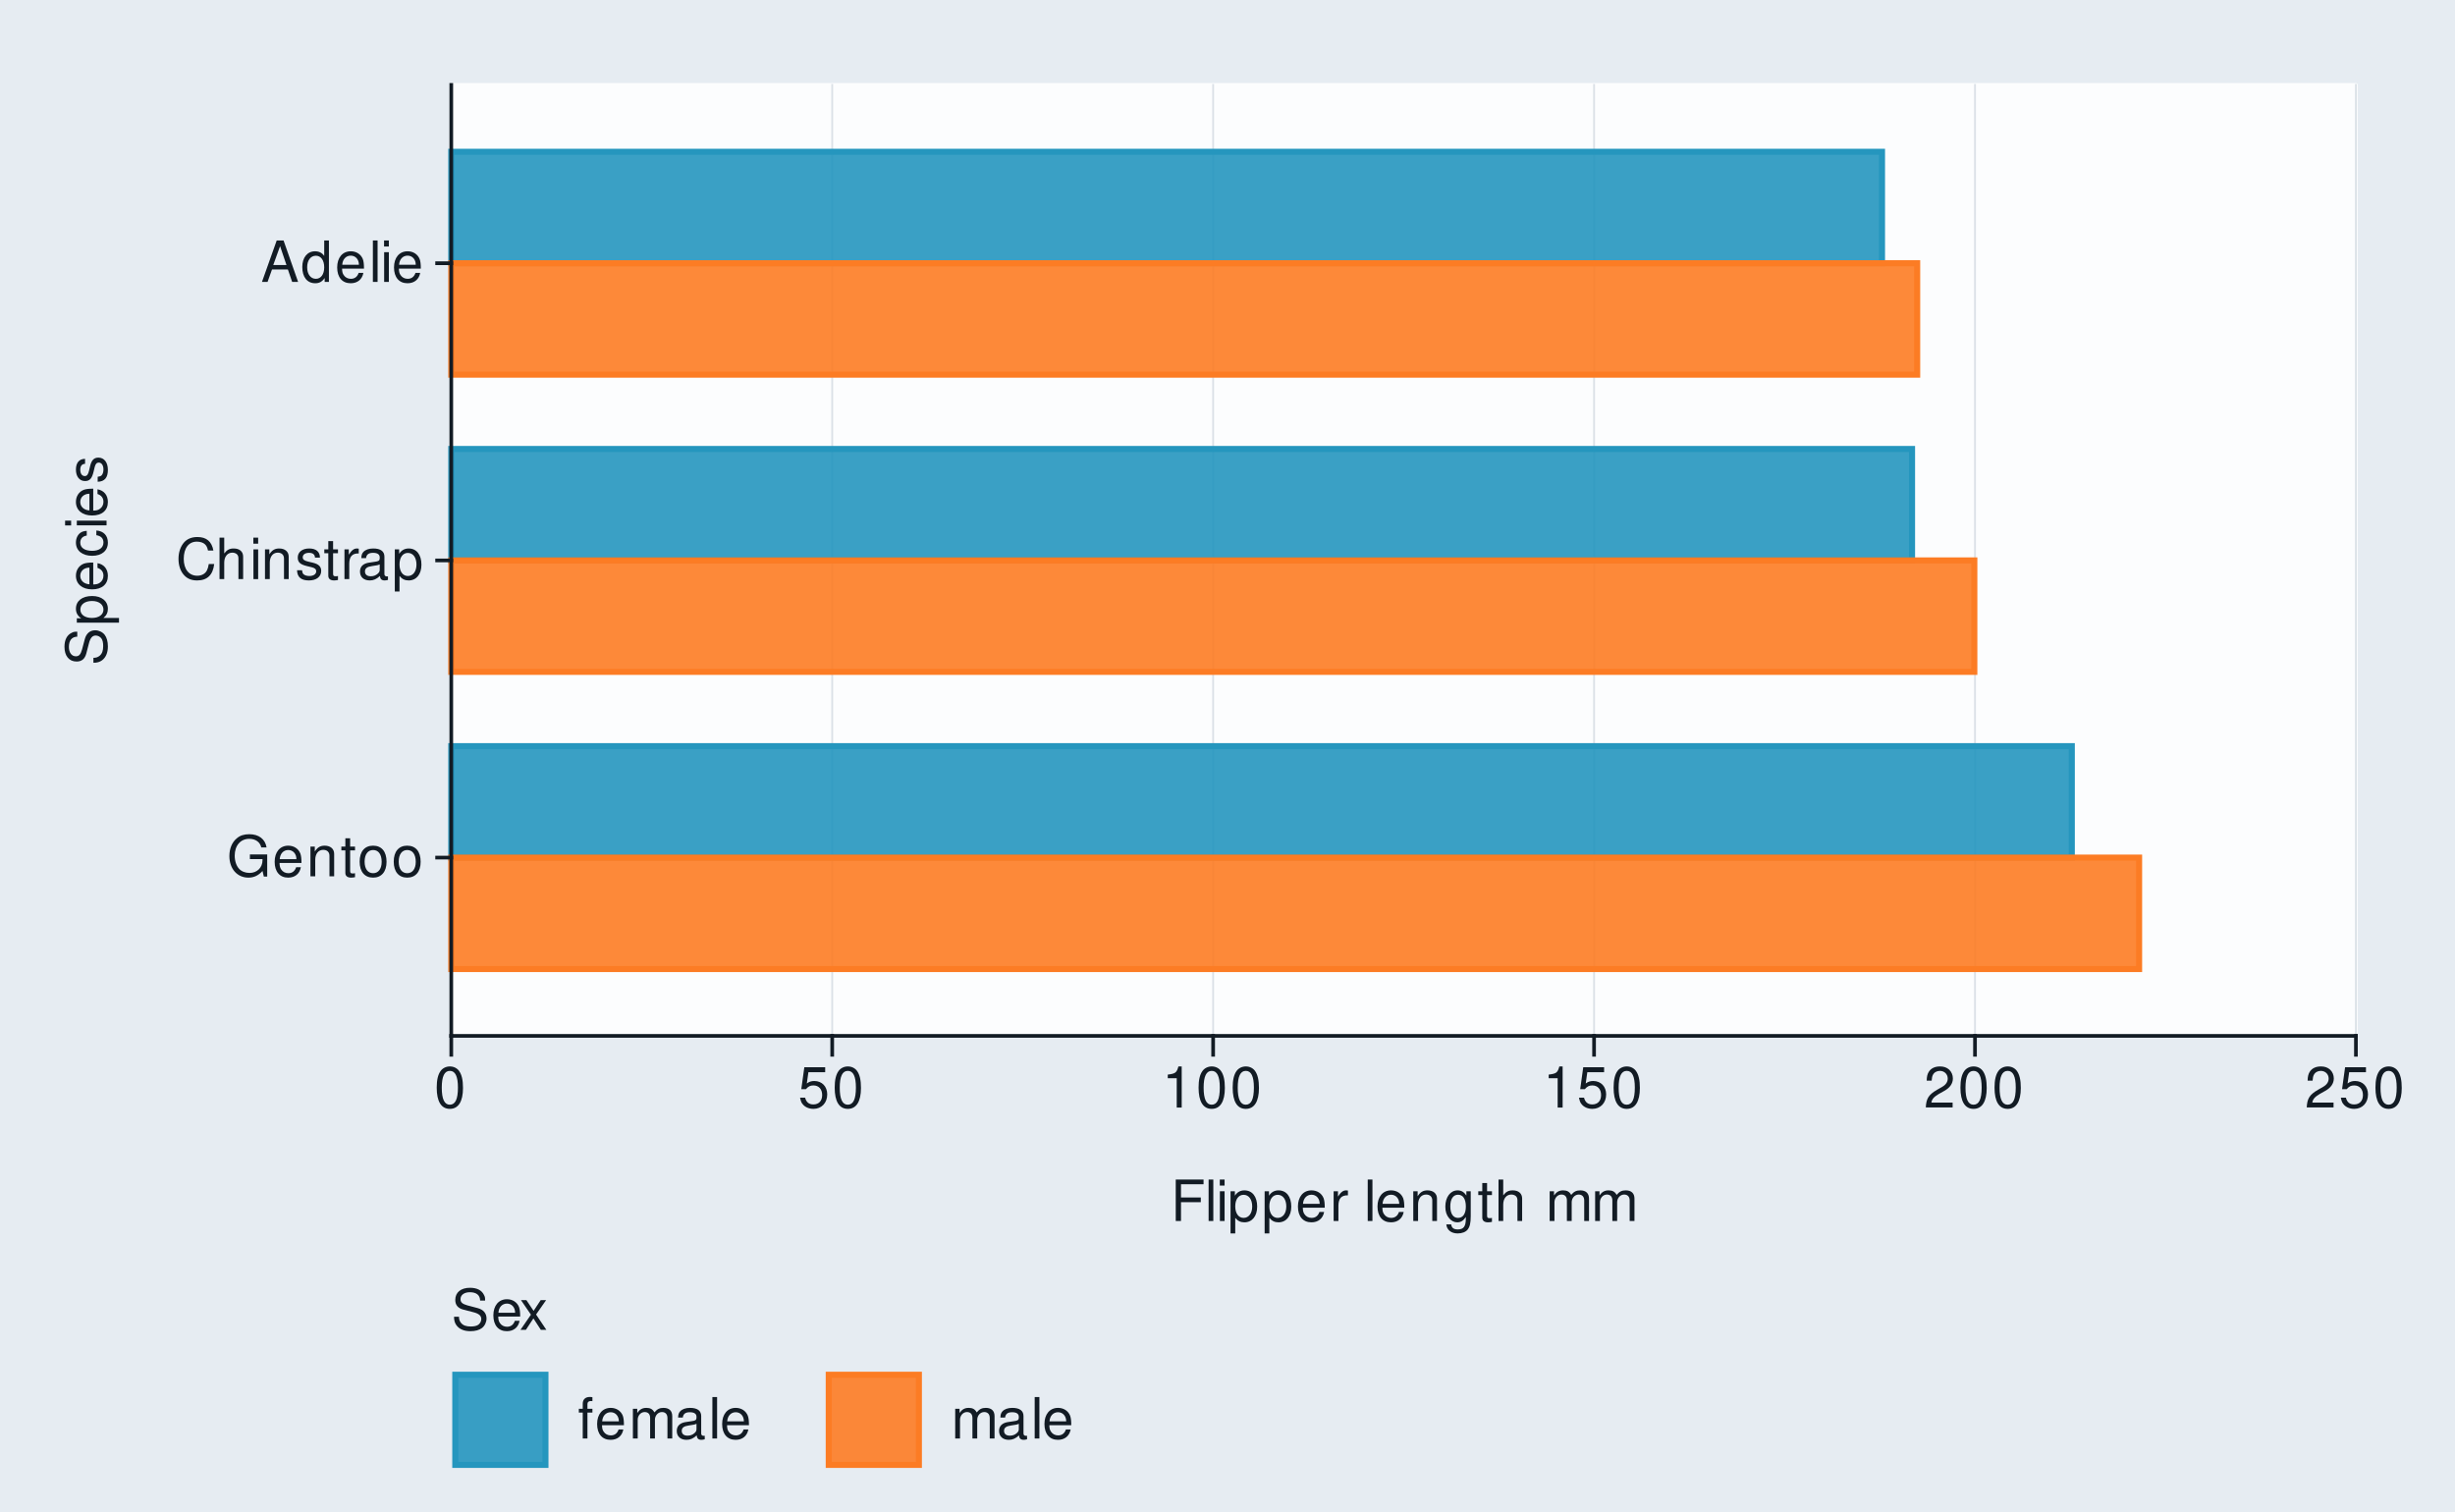
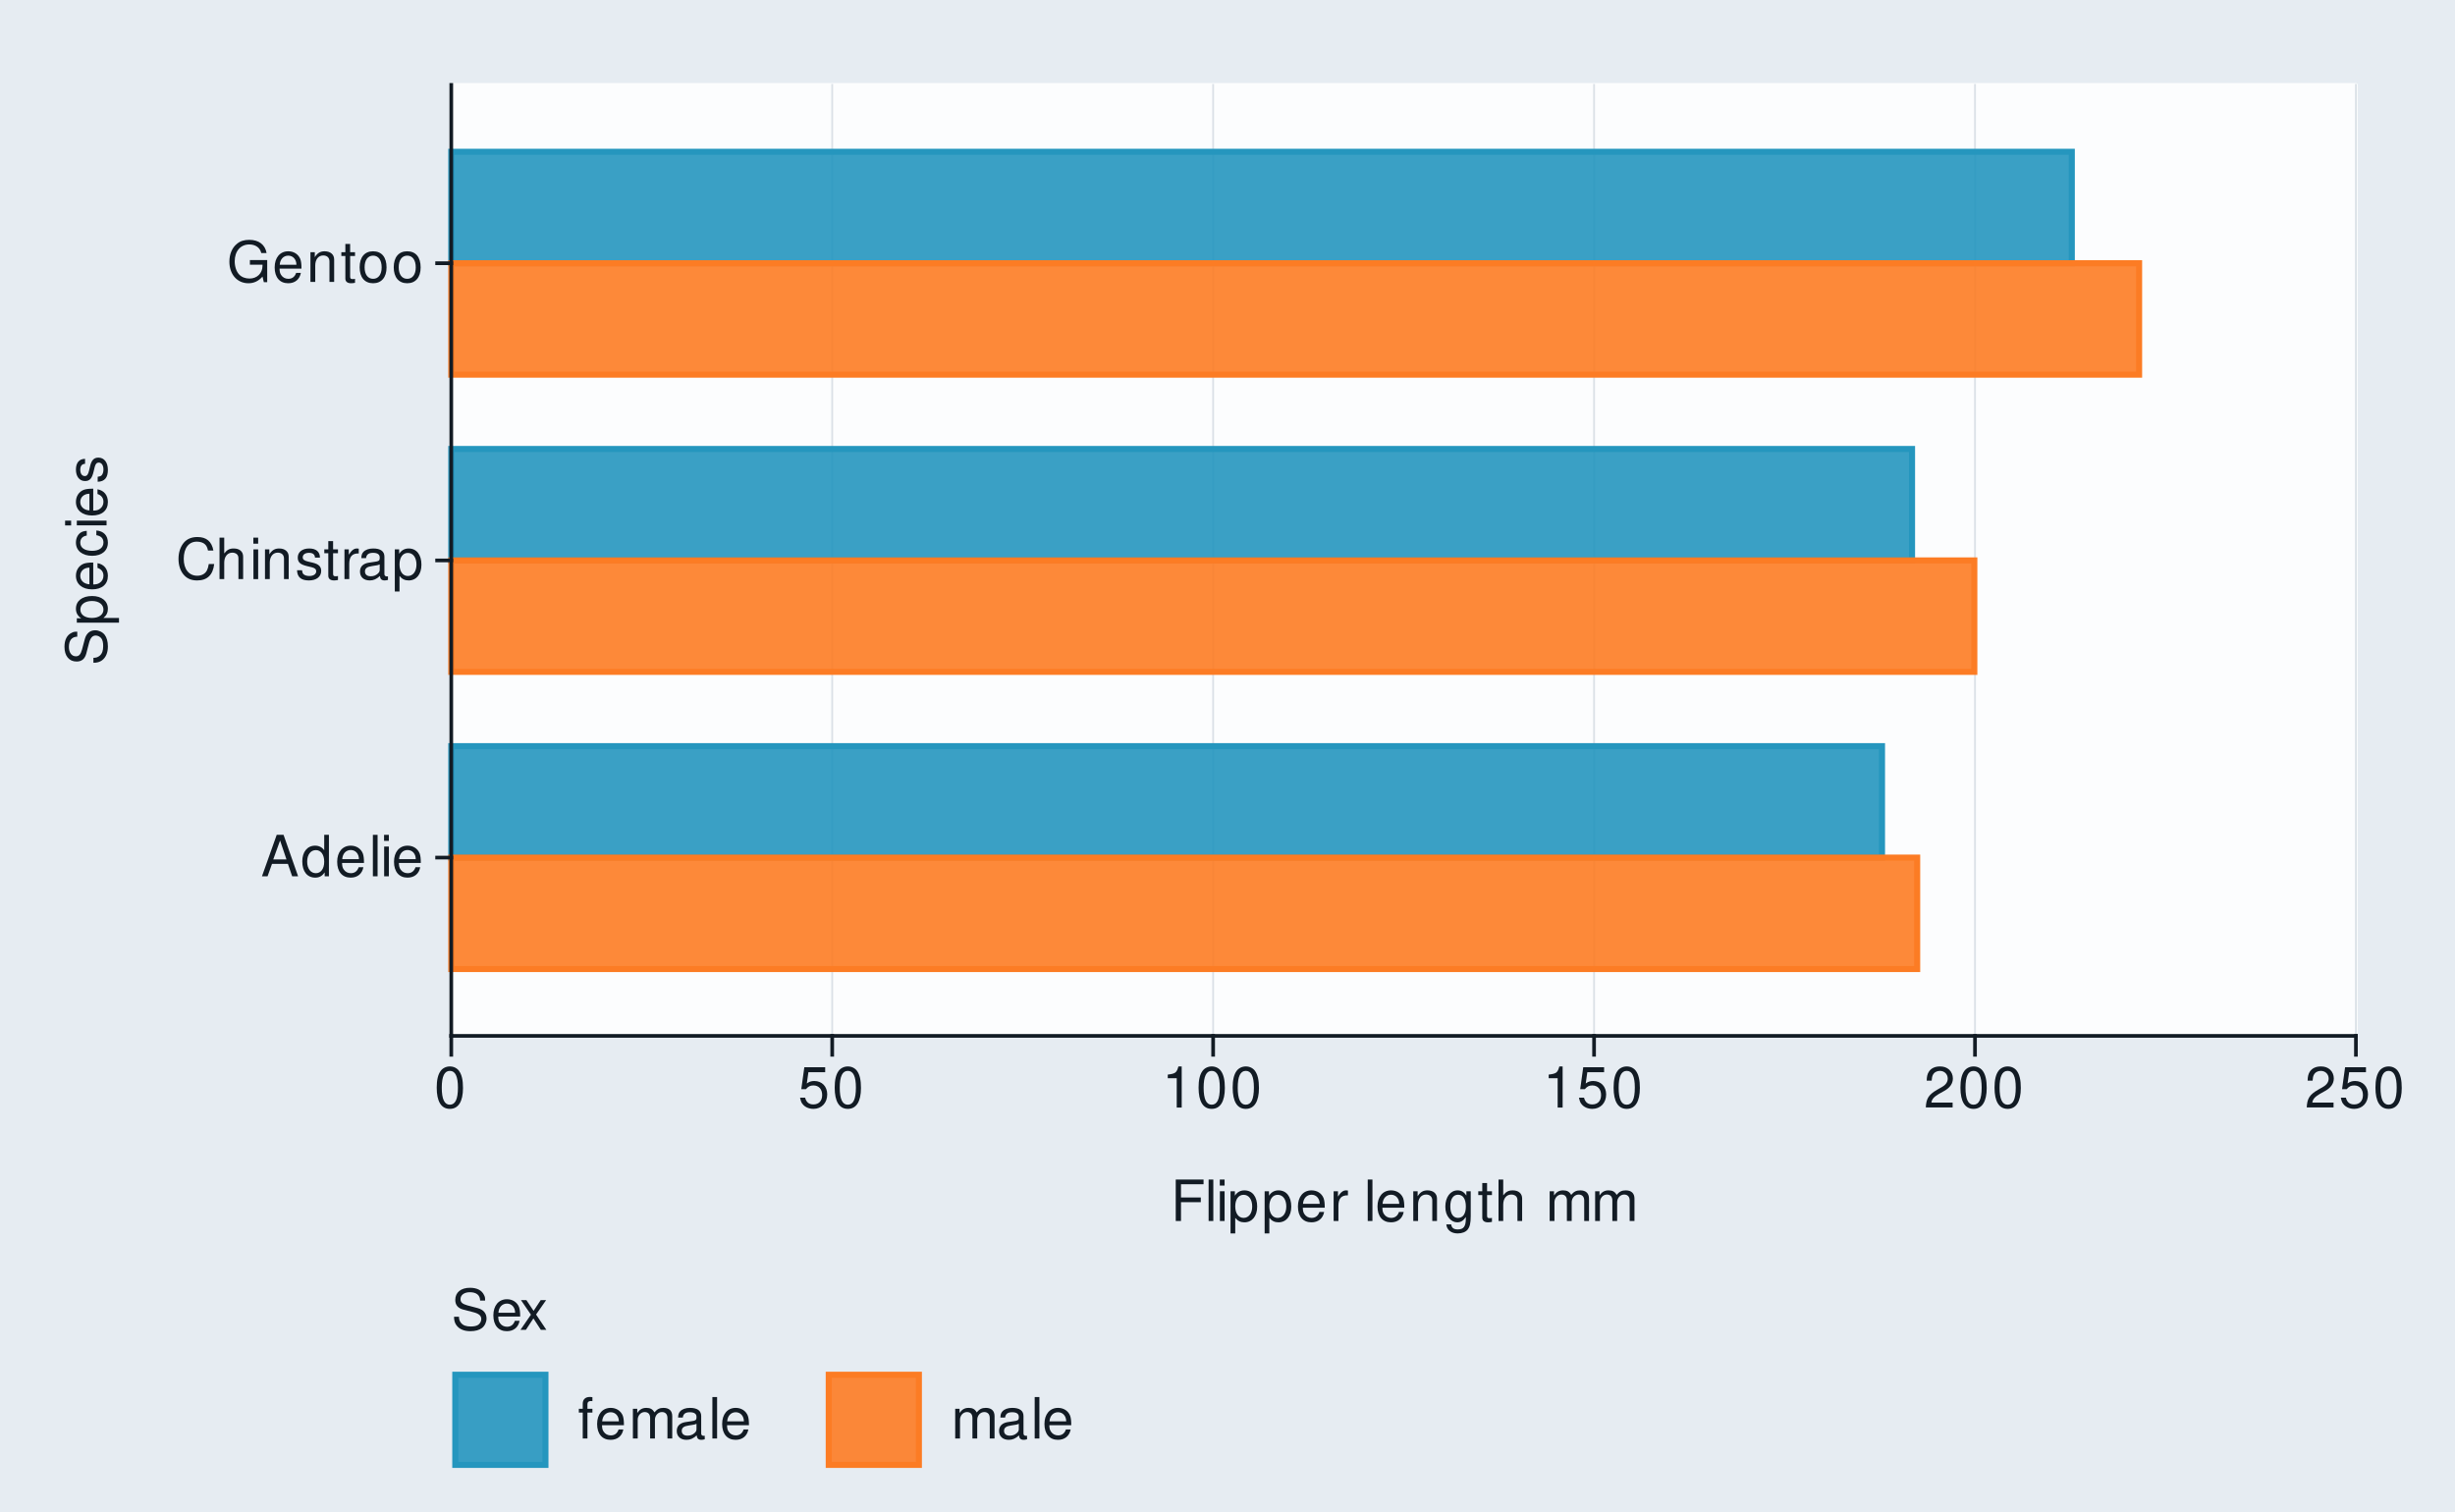
<svg xmlns="http://www.w3.org/2000/svg" xmlns:xlink="http://www.w3.org/1999/xlink" width="432pt" height="266pt" viewBox="0 0 432 266" version="1.1">
  <defs>
    <g>
      <symbol overflow="visible" id="glyph0-0">
        <path style="stroke:none;" d="" />
      </symbol>
      <symbol overflow="visible" id="glyph0-1">
-         <path style="stroke:none;" d="M 7.094 -3.844 L 4.047 -3.844 L 4.047 -3.031 L 6.266 -3.031 L 6.266 -2.828 C 6.266 -1.531 5.312 -0.594 3.984 -0.594 C 3.234 -0.594 2.562 -0.859 2.141 -1.328 C 1.656 -1.844 1.375 -2.719 1.375 -3.625 C 1.375 -5.406 2.391 -6.594 3.938 -6.594 C 5.047 -6.594 5.844 -6.016 6.047 -5.078 L 6.984 -5.078 C 6.734 -6.562 5.609 -7.406 3.938 -7.406 C 3.047 -7.406 2.328 -7.188 1.766 -6.703 C 0.906 -6.016 0.438 -4.875 0.438 -3.562 C 0.438 -1.328 1.812 0.234 3.781 0.234 C 4.766 0.234 5.547 -0.141 6.266 -0.938 L 6.5 0.047 L 7.094 0.047 Z M 7.094 -3.844 " />
+         <path style="stroke:none;" d="M 4.734 -2.188 L 5.484 0 L 6.531 0 L 3.969 -7.297 L 2.766 -7.297 L 0.172 0 L 1.156 0 L 1.938 -2.188 Z M 4.484 -2.969 L 2.156 -2.969 L 3.359 -6.297 Z M 4.484 -2.969 " />
      </symbol>
      <symbol overflow="visible" id="glyph0-2">
+         <path style="stroke:none;" d="M 4.953 -7.297 L 4.125 -7.297 L 4.125 -4.578 C 3.766 -5.109 3.203 -5.391 2.516 -5.391 C 1.156 -5.391 0.266 -4.297 0.266 -2.625 C 0.266 -0.859 1.125 0.234 2.547 0.234 C 3.266 0.234 3.766 -0.047 4.203 -0.688 L 4.203 0 L 4.953 0 Z M 2.656 -4.609 C 3.547 -4.609 4.125 -3.812 4.125 -2.562 C 4.125 -1.344 3.547 -0.547 2.656 -0.547 C 1.734 -0.547 1.125 -1.359 1.125 -2.578 C 1.125 -3.797 1.734 -4.609 2.656 -4.609 Z M 2.656 -4.609 " />
+       </symbol>
+       <symbol overflow="visible" id="glyph0-3">
        <path style="stroke:none;" d="M 5.125 -2.344 C 5.125 -3.141 5.062 -3.625 4.922 -4.016 C 4.578 -4.875 3.781 -5.391 2.797 -5.391 C 1.344 -5.391 0.406 -4.281 0.406 -2.547 C 0.406 -0.812 1.297 0.234 2.781 0.234 C 3.984 0.234 4.812 -0.453 5.016 -1.594 L 4.188 -1.594 C 3.953 -0.906 3.484 -0.547 2.812 -0.547 C 2.281 -0.547 1.828 -0.781 1.547 -1.219 C 1.344 -1.516 1.281 -1.812 1.266 -2.344 Z M 1.297 -3.016 C 1.359 -3.984 1.953 -4.625 2.797 -4.625 C 3.641 -4.625 4.234 -3.953 4.234 -3.016 Z M 1.297 -3.016 " />
      </symbol>
-       <symbol overflow="visible" id="glyph0-3">
-         <path style="stroke:none;" d="M 0.703 -5.234 L 0.703 0 L 1.547 0 L 1.547 -2.891 C 1.547 -3.953 2.094 -4.656 2.953 -4.656 C 3.625 -4.656 4.047 -4.266 4.047 -3.625 L 4.047 0 L 4.875 0 L 4.875 -3.953 C 4.875 -4.828 4.219 -5.391 3.203 -5.391 C 2.438 -5.391 1.938 -5.094 1.469 -4.359 L 1.469 -5.234 Z M 0.703 -5.234 " />
-       </symbol>
      <symbol overflow="visible" id="glyph0-4">
-         <path style="stroke:none;" d="M 2.547 -5.234 L 1.688 -5.234 L 1.688 -6.688 L 0.844 -6.688 L 0.844 -5.234 L 0.141 -5.234 L 0.141 -4.562 L 0.844 -4.562 L 0.844 -0.594 C 0.844 -0.062 1.203 0.234 1.859 0.234 C 2.078 0.234 2.266 0.203 2.547 0.156 L 2.547 -0.547 C 2.422 -0.516 2.312 -0.5 2.141 -0.5 C 1.781 -0.5 1.688 -0.594 1.688 -0.969 L 1.688 -4.562 L 2.547 -4.562 Z M 2.547 -5.234 " />
+         <path style="stroke:none;" d="M 1.516 -7.297 L 0.688 -7.297 L 0.688 0 L 1.516 0 Z M 1.516 -7.297 " />
      </symbol>
      <symbol overflow="visible" id="glyph0-5">
-         <path style="stroke:none;" d="M 2.719 -5.391 C 1.234 -5.391 0.359 -4.344 0.359 -2.578 C 0.359 -0.812 1.234 0.234 2.734 0.234 C 4.203 0.234 5.094 -0.812 5.094 -2.547 C 5.094 -4.359 4.234 -5.391 2.719 -5.391 Z M 2.734 -4.625 C 3.672 -4.625 4.234 -3.844 4.234 -2.547 C 4.234 -1.312 3.656 -0.547 2.734 -0.547 C 1.797 -0.547 1.234 -1.312 1.234 -2.578 C 1.234 -3.844 1.797 -4.625 2.734 -4.625 Z M 2.734 -4.625 " />
+         <path style="stroke:none;" d="M 1.5 -5.234 L 0.672 -5.234 L 0.672 0 L 1.5 0 Z M 1.5 -7.297 L 0.656 -7.297 L 0.656 -6.234 L 1.5 -6.234 Z M 1.5 -7.297 " />
      </symbol>
      <symbol overflow="visible" id="glyph0-6">
        <path style="stroke:none;" d="M 6.625 -5.031 C 6.328 -6.625 5.406 -7.406 3.812 -7.406 C 2.828 -7.406 2.047 -7.094 1.5 -6.5 C 0.844 -5.781 0.484 -4.734 0.484 -3.562 C 0.484 -2.359 0.844 -1.328 1.531 -0.625 C 2.094 -0.047 2.812 0.234 3.766 0.234 C 5.547 0.234 6.547 -0.734 6.766 -2.656 L 5.812 -2.656 C 5.734 -2.156 5.625 -1.812 5.484 -1.531 C 5.188 -0.938 4.562 -0.594 3.781 -0.594 C 2.328 -0.594 1.406 -1.75 1.406 -3.562 C 1.406 -5.438 2.281 -6.594 3.703 -6.594 C 4.297 -6.594 4.844 -6.422 5.141 -6.125 C 5.406 -5.875 5.562 -5.578 5.672 -5.031 Z M 6.625 -5.031 " />
      </symbol>
      <symbol overflow="visible" id="glyph0-7">
        <path style="stroke:none;" d="M 0.703 -7.297 L 0.703 0 L 1.531 0 L 1.531 -2.891 C 1.531 -3.953 2.094 -4.656 2.953 -4.656 C 3.234 -4.656 3.484 -4.578 3.688 -4.438 C 3.938 -4.25 4.031 -4 4.031 -3.625 L 4.031 0 L 4.859 0 L 4.859 -3.953 C 4.859 -4.844 4.234 -5.391 3.203 -5.391 C 2.469 -5.391 2.016 -5.156 1.531 -4.516 L 1.531 -7.297 Z M 0.703 -7.297 " />
      </symbol>
      <symbol overflow="visible" id="glyph0-8">
-         <path style="stroke:none;" d="M 1.5 -5.234 L 0.672 -5.234 L 0.672 0 L 1.5 0 Z M 1.5 -7.297 L 0.656 -7.297 L 0.656 -6.234 L 1.5 -6.234 Z M 1.5 -7.297 " />
+         <path style="stroke:none;" d="M 0.703 -5.234 L 0.703 0 L 1.547 0 L 1.547 -2.891 C 1.547 -3.953 2.094 -4.656 2.953 -4.656 C 3.625 -4.656 4.047 -4.266 4.047 -3.625 L 4.047 0 L 4.875 0 L 4.875 -3.953 C 4.875 -4.828 4.219 -5.391 3.203 -5.391 C 2.438 -5.391 1.938 -5.094 1.469 -4.359 L 1.469 -5.234 Z M 0.703 -5.234 " />
      </symbol>
      <symbol overflow="visible" id="glyph0-9">
        <path style="stroke:none;" d="M 4.375 -3.781 C 4.375 -4.812 3.688 -5.391 2.484 -5.391 C 1.266 -5.391 0.469 -4.766 0.469 -3.797 C 0.469 -2.969 0.891 -2.578 2.125 -2.281 L 2.906 -2.094 C 3.484 -1.953 3.719 -1.734 3.719 -1.375 C 3.719 -0.875 3.234 -0.547 2.5 -0.547 C 2.047 -0.547 1.672 -0.672 1.453 -0.891 C 1.328 -1.047 1.266 -1.188 1.219 -1.562 L 0.344 -1.562 C 0.375 -0.344 1.062 0.234 2.438 0.234 C 3.75 0.234 4.594 -0.422 4.594 -1.438 C 4.594 -2.203 4.156 -2.641 3.109 -2.891 L 2.312 -3.078 C 1.625 -3.234 1.344 -3.453 1.344 -3.828 C 1.344 -4.312 1.766 -4.625 2.453 -4.625 C 3.125 -4.625 3.484 -4.328 3.5 -3.781 Z M 4.375 -3.781 " />
      </symbol>
      <symbol overflow="visible" id="glyph0-10">
+         <path style="stroke:none;" d="M 2.547 -5.234 L 1.688 -5.234 L 1.688 -6.688 L 0.844 -6.688 L 0.844 -5.234 L 0.141 -5.234 L 0.141 -4.562 L 0.844 -4.562 L 0.844 -0.594 C 0.844 -0.062 1.203 0.234 1.859 0.234 C 2.078 0.234 2.266 0.203 2.547 0.156 L 2.547 -0.547 C 2.422 -0.516 2.312 -0.5 2.141 -0.5 C 1.781 -0.5 1.688 -0.594 1.688 -0.969 L 1.688 -4.562 L 2.547 -4.562 Z M 2.547 -5.234 " />
+       </symbol>
+       <symbol overflow="visible" id="glyph0-11">
        <path style="stroke:none;" d="M 0.688 -5.234 L 0.688 0 L 1.531 0 L 1.531 -2.719 C 1.547 -3.984 2.062 -4.547 3.203 -4.516 L 3.203 -5.359 C 3.062 -5.375 2.984 -5.391 2.891 -5.391 C 2.344 -5.391 1.938 -5.062 1.453 -4.297 L 1.453 -5.234 Z M 0.688 -5.234 " />
      </symbol>
-       <symbol overflow="visible" id="glyph0-11">
+       <symbol overflow="visible" id="glyph0-12">
        <path style="stroke:none;" d="M 5.344 -0.484 C 5.266 -0.469 5.219 -0.469 5.172 -0.469 C 4.875 -0.469 4.719 -0.625 4.719 -0.875 L 4.719 -3.953 C 4.719 -4.891 4.047 -5.391 2.75 -5.391 C 1.984 -5.391 1.375 -5.172 1.016 -4.781 C 0.766 -4.516 0.672 -4.203 0.656 -3.688 L 1.484 -3.688 C 1.562 -4.328 1.938 -4.625 2.719 -4.625 C 3.484 -4.625 3.891 -4.344 3.891 -3.844 L 3.891 -3.625 C 3.875 -3.266 3.703 -3.125 3.016 -3.047 C 1.844 -2.891 1.656 -2.844 1.344 -2.719 C 0.734 -2.453 0.422 -2 0.422 -1.312 C 0.422 -0.375 1.078 0.234 2.141 0.234 C 2.797 0.234 3.328 0 3.922 -0.547 C 3.984 0 4.234 0.234 4.781 0.234 C 4.953 0.234 5.062 0.203 5.344 0.141 Z M 3.891 -1.656 C 3.891 -1.375 3.812 -1.203 3.562 -0.969 C 3.219 -0.656 2.812 -0.5 2.312 -0.5 C 1.672 -0.5 1.297 -0.812 1.297 -1.344 C 1.297 -1.891 1.656 -2.172 2.547 -2.297 C 3.438 -2.422 3.609 -2.453 3.891 -2.594 Z M 3.891 -1.656 " />
      </symbol>
-       <symbol overflow="visible" id="glyph0-12">
+       <symbol overflow="visible" id="glyph0-13">
        <path style="stroke:none;" d="M 0.547 2.188 L 1.375 2.188 L 1.375 -0.547 C 1.812 -0.016 2.312 0.234 2.984 0.234 C 4.344 0.234 5.234 -0.859 5.234 -2.531 C 5.234 -4.297 4.375 -5.391 2.984 -5.391 C 2.266 -5.391 1.703 -5.062 1.312 -4.453 L 1.312 -5.234 L 0.547 -5.234 Z M 2.844 -4.609 C 3.766 -4.609 4.359 -3.797 4.359 -2.547 C 4.359 -1.359 3.75 -0.547 2.844 -0.547 C 1.953 -0.547 1.375 -1.344 1.375 -2.578 C 1.375 -3.812 1.953 -4.609 2.844 -4.609 Z M 2.844 -4.609 " />
      </symbol>
-       <symbol overflow="visible" id="glyph0-13">
-         <path style="stroke:none;" d="M 4.734 -2.188 L 5.484 0 L 6.531 0 L 3.969 -7.297 L 2.766 -7.297 L 0.172 0 L 1.156 0 L 1.938 -2.188 Z M 4.484 -2.969 L 2.156 -2.969 L 3.359 -6.297 Z M 4.484 -2.969 " />
-       </symbol>
      <symbol overflow="visible" id="glyph0-14">
-         <path style="stroke:none;" d="M 4.953 -7.297 L 4.125 -7.297 L 4.125 -4.578 C 3.766 -5.109 3.203 -5.391 2.516 -5.391 C 1.156 -5.391 0.266 -4.297 0.266 -2.625 C 0.266 -0.859 1.125 0.234 2.547 0.234 C 3.266 0.234 3.766 -0.047 4.203 -0.688 L 4.203 0 L 4.953 0 Z M 2.656 -4.609 C 3.547 -4.609 4.125 -3.812 4.125 -2.562 C 4.125 -1.344 3.547 -0.547 2.656 -0.547 C 1.734 -0.547 1.125 -1.359 1.125 -2.578 C 1.125 -3.797 1.734 -4.609 2.656 -4.609 Z M 2.656 -4.609 " />
+         <path style="stroke:none;" d="M 7.094 -3.844 L 4.047 -3.844 L 4.047 -3.031 L 6.266 -3.031 L 6.266 -2.828 C 6.266 -1.531 5.312 -0.594 3.984 -0.594 C 3.234 -0.594 2.562 -0.859 2.141 -1.328 C 1.656 -1.844 1.375 -2.719 1.375 -3.625 C 1.375 -5.406 2.391 -6.594 3.938 -6.594 C 5.047 -6.594 5.844 -6.016 6.047 -5.078 L 6.984 -5.078 C 6.734 -6.562 5.609 -7.406 3.938 -7.406 C 3.047 -7.406 2.328 -7.188 1.766 -6.703 C 0.906 -6.016 0.438 -4.875 0.438 -3.562 C 0.438 -1.328 1.812 0.234 3.781 0.234 C 4.766 0.234 5.547 -0.141 6.266 -0.938 L 6.5 0.047 L 7.094 0.047 Z M 7.094 -3.844 " />
      </symbol>
      <symbol overflow="visible" id="glyph0-15">
-         <path style="stroke:none;" d="M 1.516 -7.297 L 0.688 -7.297 L 0.688 0 L 1.516 0 Z M 1.516 -7.297 " />
+         <path style="stroke:none;" d="M 2.719 -5.391 C 1.234 -5.391 0.359 -4.344 0.359 -2.578 C 0.359 -0.812 1.234 0.234 2.734 0.234 C 4.203 0.234 5.094 -0.812 5.094 -2.547 C 5.094 -4.359 4.234 -5.391 2.719 -5.391 Z M 2.734 -4.625 C 3.672 -4.625 4.234 -3.844 4.234 -2.547 C 4.234 -1.312 3.656 -0.547 2.734 -0.547 C 1.797 -0.547 1.234 -1.312 1.234 -2.578 C 1.234 -3.844 1.797 -4.625 2.734 -4.625 Z M 2.734 -4.625 " />
      </symbol>
      <symbol overflow="visible" id="glyph0-16">
        <path style="stroke:none;" d="M 2.75 -7.234 C 2.094 -7.234 1.484 -6.938 1.125 -6.438 C 0.656 -5.797 0.438 -4.844 0.438 -3.5 C 0.438 -1.062 1.234 0.234 2.75 0.234 C 4.25 0.234 5.062 -1.062 5.062 -3.438 C 5.062 -4.844 4.844 -5.781 4.375 -6.438 C 4.016 -6.938 3.422 -7.234 2.75 -7.234 Z M 2.75 -6.453 C 3.703 -6.453 4.172 -5.484 4.172 -3.516 C 4.172 -1.453 3.703 -0.5 2.734 -0.5 C 1.797 -0.5 1.328 -1.5 1.328 -3.484 C 1.328 -5.484 1.797 -6.453 2.75 -6.453 Z M 2.75 -6.453 " />
      </symbol>
      <symbol overflow="visible" id="glyph0-17">
        <path style="stroke:none;" d="M 4.766 -7.094 L 1.094 -7.094 L 0.562 -3.234 L 1.375 -3.234 C 1.797 -3.719 2.125 -3.891 2.688 -3.891 C 3.641 -3.891 4.234 -3.234 4.234 -2.188 C 4.234 -1.172 3.641 -0.547 2.688 -0.547 C 1.906 -0.547 1.438 -0.938 1.234 -1.734 L 0.344 -1.734 C 0.469 -1.156 0.562 -0.875 0.781 -0.625 C 1.188 -0.078 1.906 0.234 2.703 0.234 C 4.125 0.234 5.125 -0.812 5.125 -2.312 C 5.125 -3.703 4.203 -4.672 2.844 -4.672 C 2.344 -4.672 1.938 -4.547 1.531 -4.234 L 1.812 -6.219 L 4.766 -6.219 Z M 4.766 -7.094 " />
      </symbol>
      <symbol overflow="visible" id="glyph0-18">
        <path style="stroke:none;" d="M 2.594 -5.156 L 2.594 0 L 3.469 0 L 3.469 -7.234 L 2.891 -7.234 C 2.578 -6.125 2.375 -5.969 1.016 -5.797 L 1.016 -5.156 Z M 2.594 -5.156 " />
      </symbol>
      <symbol overflow="visible" id="glyph0-19">
        <path style="stroke:none;" d="M 5.062 -0.875 L 1.328 -0.875 C 1.422 -1.469 1.734 -1.844 2.609 -2.375 L 3.609 -2.938 C 4.594 -3.484 5.109 -4.234 5.109 -5.125 C 5.109 -5.719 4.875 -6.281 4.453 -6.672 C 4.031 -7.047 3.516 -7.234 2.844 -7.234 C 1.938 -7.234 1.266 -6.906 0.875 -6.297 C 0.625 -5.906 0.516 -5.453 0.5 -4.734 L 1.375 -4.734 C 1.406 -5.219 1.469 -5.516 1.594 -5.75 C 1.812 -6.188 2.281 -6.453 2.812 -6.453 C 3.609 -6.453 4.203 -5.875 4.203 -5.094 C 4.203 -4.516 3.875 -4.016 3.25 -3.656 L 2.328 -3.125 C 0.844 -2.266 0.422 -1.594 0.344 -0.016 L 5.062 -0.016 Z M 5.062 -0.875 " />
      </symbol>
      <symbol overflow="visible" id="glyph0-20">
        <path style="stroke:none;" d="M 1.828 -3.312 L 5.312 -3.312 L 5.312 -4.141 L 1.828 -4.141 L 1.828 -6.469 L 5.797 -6.469 L 5.797 -7.297 L 0.906 -7.297 L 0.906 0 L 1.828 0 Z M 1.828 -3.312 " />
      </symbol>
      <symbol overflow="visible" id="glyph0-21">
        <path style="stroke:none;" d="" />
      </symbol>
      <symbol overflow="visible" id="glyph0-22">
        <path style="stroke:none;" d="M 4.047 -5.234 L 4.047 -4.484 C 3.625 -5.109 3.156 -5.391 2.5 -5.391 C 1.234 -5.391 0.344 -4.203 0.344 -2.531 C 0.344 -1.656 0.562 -1.016 1.016 -0.484 C 1.406 -0.016 1.906 0.234 2.438 0.234 C 3.062 0.234 3.516 -0.047 3.953 -0.703 L 3.953 -0.438 C 3.953 0.953 3.562 1.484 2.531 1.484 C 1.812 1.484 1.453 1.203 1.375 0.594 L 0.516 0.594 C 0.594 1.562 1.375 2.188 2.516 2.188 C 3.281 2.188 3.922 1.938 4.266 1.516 C 4.656 1.016 4.812 0.375 4.812 -0.859 L 4.812 -5.234 Z M 2.578 -4.625 C 3.453 -4.625 3.953 -3.875 3.953 -2.547 C 3.953 -1.281 3.453 -0.547 2.578 -0.547 C 1.719 -0.547 1.219 -1.297 1.219 -2.578 C 1.219 -3.859 1.719 -4.625 2.578 -4.625 Z M 2.578 -4.625 " />
      </symbol>
      <symbol overflow="visible" id="glyph0-23">
        <path style="stroke:none;" d="M 0.703 -5.234 L 0.703 0 L 1.547 0 L 1.547 -3.297 C 1.547 -4.047 2.094 -4.656 2.766 -4.656 C 3.391 -4.656 3.734 -4.281 3.734 -3.609 L 3.734 0 L 4.578 0 L 4.578 -3.297 C 4.578 -4.047 5.125 -4.656 5.812 -4.656 C 6.422 -4.656 6.781 -4.266 6.781 -3.609 L 6.781 0 L 7.625 0 L 7.625 -3.938 C 7.625 -4.875 7.078 -5.391 6.094 -5.391 C 5.406 -5.391 4.984 -5.188 4.484 -4.594 C 4.188 -5.156 3.766 -5.391 3.078 -5.391 C 2.375 -5.391 1.906 -5.125 1.469 -4.5 L 1.469 -5.234 Z M 0.703 -5.234 " />
      </symbol>
      <symbol overflow="visible" id="glyph0-24">
        <path style="stroke:none;" d="M 5.953 -5.156 C 5.953 -5.656 5.938 -5.797 5.766 -6.125 C 5.375 -6.969 4.516 -7.406 3.297 -7.406 C 1.688 -7.406 0.703 -6.594 0.703 -5.266 C 0.703 -4.375 1.172 -3.812 2.125 -3.562 L 3.938 -3.094 C 4.875 -2.844 5.281 -2.484 5.281 -1.906 C 5.281 -1.516 5.062 -1.125 4.766 -0.906 C 4.469 -0.688 4.016 -0.594 3.422 -0.594 C 2.625 -0.594 2.094 -0.781 1.734 -1.203 C 1.469 -1.516 1.344 -1.875 1.359 -2.312 L 0.484 -2.312 C 0.484 -1.656 0.625 -1.203 0.906 -0.812 C 1.406 -0.125 2.25 0.234 3.359 0.234 C 4.234 0.234 4.938 0.031 5.406 -0.328 C 5.906 -0.719 6.203 -1.375 6.203 -2 C 6.203 -2.906 5.656 -3.562 4.656 -3.828 L 2.828 -4.312 C 1.953 -4.562 1.625 -4.844 1.625 -5.406 C 1.625 -6.141 2.281 -6.625 3.266 -6.625 C 4.422 -6.625 5.062 -6.109 5.078 -5.156 Z M 5.953 -5.156 " />
      </symbol>
      <symbol overflow="visible" id="glyph0-25">
        <path style="stroke:none;" d="M 2.922 -2.703 L 4.688 -5.234 L 3.734 -5.234 L 2.484 -3.344 L 1.219 -5.234 L 0.266 -5.234 L 2.016 -2.672 L 0.172 0 L 1.125 0 L 2.453 -2.016 L 3.766 0 L 4.734 0 Z M 2.922 -2.703 " />
      </symbol>
      <symbol overflow="visible" id="glyph0-26">
        <path style="stroke:none;" d="M 2.578 -5.234 L 1.703 -5.234 L 1.703 -6.062 C 1.703 -6.406 1.906 -6.594 2.297 -6.594 C 2.359 -6.594 2.391 -6.594 2.578 -6.578 L 2.578 -7.266 C 2.391 -7.312 2.281 -7.312 2.109 -7.312 C 1.344 -7.312 0.875 -6.875 0.875 -6.125 L 0.875 -5.234 L 0.188 -5.234 L 0.188 -4.562 L 0.875 -4.562 L 0.875 0 L 1.703 0 L 1.703 -4.562 L 2.578 -4.562 Z M 2.578 -5.234 " />
      </symbol>
      <symbol overflow="visible" id="glyph1-0">
        <path style="stroke:none;" d="" />
      </symbol>
      <symbol overflow="visible" id="glyph1-1">
        <path style="stroke:none;" d="M -5.156 -5.953 C -5.656 -5.953 -5.797 -5.938 -6.125 -5.766 C -6.969 -5.375 -7.406 -4.516 -7.406 -3.297 C -7.406 -1.688 -6.594 -0.703 -5.266 -0.703 C -4.375 -0.703 -3.812 -1.172 -3.562 -2.125 L -3.094 -3.938 C -2.844 -4.875 -2.484 -5.281 -1.906 -5.281 C -1.516 -5.281 -1.125 -5.062 -0.906 -4.766 C -0.688 -4.469 -0.594 -4.016 -0.594 -3.422 C -0.594 -2.625 -0.781 -2.094 -1.203 -1.734 C -1.516 -1.469 -1.875 -1.344 -2.312 -1.359 L -2.312 -0.484 C -1.656 -0.484 -1.203 -0.625 -0.812 -0.906 C -0.125 -1.406 0.234 -2.25 0.234 -3.359 C 0.234 -4.234 0.031 -4.938 -0.328 -5.406 C -0.719 -5.906 -1.375 -6.203 -2 -6.203 C -2.906 -6.203 -3.562 -5.656 -3.828 -4.656 L -4.312 -2.828 C -4.562 -1.953 -4.844 -1.625 -5.406 -1.625 C -6.141 -1.625 -6.625 -2.281 -6.625 -3.266 C -6.625 -4.422 -6.109 -5.062 -5.156 -5.078 Z M -5.156 -5.953 " />
      </symbol>
      <symbol overflow="visible" id="glyph1-2">
        <path style="stroke:none;" d="M 2.188 -0.547 L 2.188 -1.375 L -0.547 -1.375 C -0.016 -1.812 0.234 -2.312 0.234 -2.984 C 0.234 -4.344 -0.859 -5.234 -2.531 -5.234 C -4.297 -5.234 -5.391 -4.375 -5.391 -2.984 C -5.391 -2.266 -5.062 -1.703 -4.453 -1.312 L -5.234 -1.312 L -5.234 -0.547 Z M -4.609 -2.844 C -4.609 -3.766 -3.797 -4.359 -2.547 -4.359 C -1.359 -4.359 -0.547 -3.75 -0.547 -2.844 C -0.547 -1.953 -1.344 -1.375 -2.578 -1.375 C -3.812 -1.375 -4.609 -1.953 -4.609 -2.844 Z M -4.609 -2.844 " />
      </symbol>
      <symbol overflow="visible" id="glyph1-3">
        <path style="stroke:none;" d="M -2.344 -5.125 C -3.141 -5.125 -3.625 -5.062 -4.016 -4.922 C -4.875 -4.578 -5.391 -3.781 -5.391 -2.797 C -5.391 -1.344 -4.281 -0.406 -2.547 -0.406 C -0.812 -0.406 0.234 -1.297 0.234 -2.781 C 0.234 -3.984 -0.453 -4.812 -1.594 -5.016 L -1.594 -4.188 C -0.906 -3.953 -0.547 -3.484 -0.547 -2.812 C -0.547 -2.281 -0.781 -1.828 -1.219 -1.547 C -1.516 -1.344 -1.812 -1.281 -2.344 -1.266 Z M -3.016 -1.297 C -3.984 -1.359 -4.625 -1.953 -4.625 -2.797 C -4.625 -3.641 -3.953 -4.234 -3.016 -4.234 Z M -3.016 -1.297 " />
      </symbol>
      <symbol overflow="visible" id="glyph1-4">
        <path style="stroke:none;" d="M -3.484 -4.703 C -3.984 -4.672 -4.312 -4.562 -4.609 -4.359 C -5.094 -4 -5.391 -3.375 -5.391 -2.641 C -5.391 -1.219 -4.266 -0.312 -2.531 -0.312 C -0.844 -0.312 0.234 -1.203 0.234 -2.625 C 0.234 -3.875 -0.516 -4.672 -1.797 -4.766 L -1.797 -3.938 C -0.953 -3.797 -0.547 -3.359 -0.547 -2.656 C -0.547 -1.734 -1.297 -1.188 -2.531 -1.188 C -3.844 -1.188 -4.625 -1.719 -4.625 -2.625 C -4.625 -3.328 -4.203 -3.766 -3.484 -3.875 Z M -3.484 -4.703 " />
      </symbol>
      <symbol overflow="visible" id="glyph1-5">
        <path style="stroke:none;" d="M -5.234 -1.5 L -5.234 -0.672 L 0 -0.672 L 0 -1.5 Z M -7.297 -1.5 L -7.297 -0.656 L -6.234 -0.656 L -6.234 -1.5 Z M -7.297 -1.5 " />
      </symbol>
      <symbol overflow="visible" id="glyph1-6">
        <path style="stroke:none;" d="M -3.781 -4.375 C -4.812 -4.375 -5.391 -3.688 -5.391 -2.484 C -5.391 -1.266 -4.766 -0.469 -3.797 -0.469 C -2.969 -0.469 -2.578 -0.891 -2.281 -2.125 L -2.094 -2.906 C -1.953 -3.484 -1.734 -3.719 -1.375 -3.719 C -0.875 -3.719 -0.547 -3.234 -0.547 -2.5 C -0.547 -2.047 -0.672 -1.672 -0.891 -1.453 C -1.047 -1.328 -1.188 -1.266 -1.562 -1.219 L -1.562 -0.344 C -0.344 -0.375 0.234 -1.062 0.234 -2.438 C 0.234 -3.75 -0.422 -4.594 -1.438 -4.594 C -2.203 -4.594 -2.641 -4.156 -2.891 -3.109 L -3.078 -2.312 C -3.234 -1.625 -3.453 -1.344 -3.828 -1.344 C -4.312 -1.344 -4.625 -1.766 -4.625 -2.453 C -4.625 -3.125 -4.328 -3.484 -3.781 -3.5 Z M -3.781 -4.375 " />
      </symbol>
    </g>
  </defs>
  <g id="surface71">
    <rect x="0" y="0" width="432" height="266" style="fill:rgb(90.196%,92.549%,94.902%);fill-opacity:1;stroke:none;" />
    <path style="fill:none;stroke-width:0.647;stroke-linecap:round;stroke-linejoin:round;stroke:rgb(90.196%,92.549%,94.902%);stroke-opacity:1;stroke-miterlimit:10;" d="M 0 266 L 432 266 L 432 0 L 0 0 Z M 0 266 " />
    <path style="fill-rule:nonzero;fill:rgb(98.824%,99.216%,99.608%);fill-opacity:1;stroke-width:0.647;stroke-linecap:round;stroke-linejoin:round;stroke:rgb(98.824%,99.216%,99.608%);stroke-opacity:1;stroke-miterlimit:10;" d="M 79.41 182.32 L 414.566 182.32 L 414.566 14.941 L 79.41 14.941 Z M 79.41 182.32 " />
    <path style="fill:none;stroke-width:0.323;stroke-linecap:square;stroke-linejoin:round;stroke:rgb(85.882%,88.235%,90.588%);stroke-opacity:1;stroke-miterlimit:10;" d="M 79.41 182.32 L 79.41 14.945 " />
    <path style="fill:none;stroke-width:0.323;stroke-linecap:square;stroke-linejoin:round;stroke:rgb(85.882%,88.235%,90.588%);stroke-opacity:1;stroke-miterlimit:10;" d="M 146.441 182.32 L 146.441 14.945 " />
    <path style="fill:none;stroke-width:0.323;stroke-linecap:square;stroke-linejoin:round;stroke:rgb(85.882%,88.235%,90.588%);stroke-opacity:1;stroke-miterlimit:10;" d="M 213.473 182.32 L 213.473 14.945 " />
    <path style="fill:none;stroke-width:0.323;stroke-linecap:square;stroke-linejoin:round;stroke:rgb(85.882%,88.235%,90.588%);stroke-opacity:1;stroke-miterlimit:10;" d="M 280.504 182.32 L 280.504 14.945 " />
    <path style="fill:none;stroke-width:0.323;stroke-linecap:square;stroke-linejoin:round;stroke:rgb(85.882%,88.235%,90.588%);stroke-opacity:1;stroke-miterlimit:10;" d="M 347.535 182.32 L 347.535 14.945 " />
    <path style="fill:none;stroke-width:0.323;stroke-linecap:square;stroke-linejoin:round;stroke:rgb(85.882%,88.235%,90.588%);stroke-opacity:1;stroke-miterlimit:10;" d="M 414.566 182.32 L 414.566 14.945 " />
-     <path style="fill-rule:nonzero;fill:rgb(14.51%,58.824%,74.51%);fill-opacity:0.902;stroke-width:1.067;stroke-linecap:butt;stroke-linejoin:miter;stroke:rgb(14.51%,58.824%,74.51%);stroke-opacity:1;stroke-miterlimit:10;" d="M 79.41 46.328 L 331.172 46.328 L 331.172 26.715 L 79.41 26.715 Z M 79.41 46.328 " />
+     <path style="fill-rule:nonzero;fill:rgb(14.51%,58.824%,74.51%);fill-opacity:0.902;stroke-width:1.067;stroke-linecap:butt;stroke-linejoin:miter;stroke:rgb(14.51%,58.824%,74.51%);stroke-opacity:1;stroke-miterlimit:10;" d="M 79.41 150.938 L 331.172 150.938 L 331.172 131.324 L 79.41 131.324 Z M 79.41 150.938 " />
    <path style="fill-rule:nonzero;fill:rgb(14.51%,58.824%,74.51%);fill-opacity:0.902;stroke-width:1.067;stroke-linecap:butt;stroke-linejoin:miter;stroke:rgb(14.51%,58.824%,74.51%);stroke-opacity:1;stroke-miterlimit:10;" d="M 79.41 98.633 L 336.457 98.633 L 336.457 79.02 L 79.41 79.02 Z M 79.41 98.633 " />
-     <path style="fill-rule:nonzero;fill:rgb(14.51%,58.824%,74.51%);fill-opacity:0.902;stroke-width:1.067;stroke-linecap:butt;stroke-linejoin:miter;stroke:rgb(14.51%,58.824%,74.51%);stroke-opacity:1;stroke-miterlimit:10;" d="M 79.41 150.938 L 364.57 150.938 L 364.57 131.324 L 79.41 131.324 Z M 79.41 150.938 " />
-     <path style="fill-rule:nonzero;fill:rgb(98.824%,48.627%,14.118%);fill-opacity:0.902;stroke-width:1.067;stroke-linecap:butt;stroke-linejoin:miter;stroke:rgb(98.824%,48.627%,14.118%);stroke-opacity:1;stroke-miterlimit:10;" d="M 79.41 65.941 L 337.363 65.941 L 337.363 46.328 L 79.41 46.328 Z M 79.41 65.941 " />
+     <path style="fill-rule:nonzero;fill:rgb(14.51%,58.824%,74.51%);fill-opacity:0.902;stroke-width:1.067;stroke-linecap:butt;stroke-linejoin:miter;stroke:rgb(14.51%,58.824%,74.51%);stroke-opacity:1;stroke-miterlimit:10;" d="M 79.41 46.328 L 364.57 46.328 L 364.57 26.715 L 79.41 26.715 Z M 79.41 46.328 " />
+     <path style="fill-rule:nonzero;fill:rgb(98.824%,48.627%,14.118%);fill-opacity:0.902;stroke-width:1.067;stroke-linecap:butt;stroke-linejoin:miter;stroke:rgb(98.824%,48.627%,14.118%);stroke-opacity:1;stroke-miterlimit:10;" d="M 79.41 170.551 L 337.363 170.551 L 337.363 150.938 L 79.41 150.938 Z M 79.41 170.551 " />
    <path style="fill-rule:nonzero;fill:rgb(98.824%,48.627%,14.118%);fill-opacity:0.902;stroke-width:1.067;stroke-linecap:butt;stroke-linejoin:miter;stroke:rgb(98.824%,48.627%,14.118%);stroke-opacity:1;stroke-miterlimit:10;" d="M 79.41 118.246 L 347.418 118.246 L 347.418 98.633 L 79.41 98.633 Z M 79.41 118.246 " />
-     <path style="fill-rule:nonzero;fill:rgb(98.824%,48.627%,14.118%);fill-opacity:0.902;stroke-width:1.067;stroke-linecap:butt;stroke-linejoin:miter;stroke:rgb(98.824%,48.627%,14.118%);stroke-opacity:1;stroke-miterlimit:10;" d="M 79.41 170.551 L 376.414 170.551 L 376.414 150.938 L 79.41 150.938 Z M 79.41 170.551 " />
+     <path style="fill-rule:nonzero;fill:rgb(98.824%,48.627%,14.118%);fill-opacity:0.902;stroke-width:1.067;stroke-linecap:butt;stroke-linejoin:miter;stroke:rgb(98.824%,48.627%,14.118%);stroke-opacity:1;stroke-miterlimit:10;" d="M 79.41 65.941 L 376.414 65.941 L 376.414 46.328 L 79.41 46.328 Z M 79.41 65.941 " />
    <path style="fill:none;stroke-width:0.647;stroke-linecap:square;stroke-linejoin:round;stroke:rgb(7.059%,10.588%,14.118%);stroke-opacity:1;stroke-miterlimit:10;" d="M 79.41 182.32 L 79.41 14.945 " />
    <g style="fill:rgb(7.059%,10.588%,14.118%);fill-opacity:1;">
-       <use xlink:href="#glyph0-1" x="39.926" y="154.228" />
-       <use xlink:href="#glyph0-2" x="47.926" y="154.228" />
-       <use xlink:href="#glyph0-3" x="53.926" y="154.228" />
-       <use xlink:href="#glyph0-4" x="59.926" y="154.228" />
-       <use xlink:href="#glyph0-5" x="62.926" y="154.228" />
-       <use xlink:href="#glyph0-5" x="68.926" y="154.228" />
+       <use xlink:href="#glyph0-1" x="45.926" y="154.228" />
+       <use xlink:href="#glyph0-2" x="52.926" y="154.228" />
+       <use xlink:href="#glyph0-3" x="58.926" y="154.228" />
+       <use xlink:href="#glyph0-4" x="64.926" y="154.228" />
+       <use xlink:href="#glyph0-5" x="66.926" y="154.228" />
+       <use xlink:href="#glyph0-3" x="68.926" y="154.228" />
    </g>
    <g style="fill:rgb(7.059%,10.588%,14.118%);fill-opacity:1;">
      <use xlink:href="#glyph0-6" x="30.926" y="101.923" />
      <use xlink:href="#glyph0-7" x="37.926" y="101.923" />
-       <use xlink:href="#glyph0-8" x="43.926" y="101.923" />
-       <use xlink:href="#glyph0-3" x="45.926" y="101.923" />
+       <use xlink:href="#glyph0-5" x="43.926" y="101.923" />
+       <use xlink:href="#glyph0-8" x="45.926" y="101.923" />
      <use xlink:href="#glyph0-9" x="51.926" y="101.923" />
-       <use xlink:href="#glyph0-4" x="56.926" y="101.923" />
-       <use xlink:href="#glyph0-10" x="59.926" y="101.923" />
-       <use xlink:href="#glyph0-11" x="62.926" y="101.923" />
-       <use xlink:href="#glyph0-12" x="68.926" y="101.923" />
-     </g>
-     <g style="fill:rgb(7.059%,10.588%,14.118%);fill-opacity:1;">
-       <use xlink:href="#glyph0-13" x="45.926" y="49.618" />
-       <use xlink:href="#glyph0-14" x="52.926" y="49.618" />
-       <use xlink:href="#glyph0-2" x="58.926" y="49.618" />
-       <use xlink:href="#glyph0-15" x="64.926" y="49.618" />
-       <use xlink:href="#glyph0-8" x="66.926" y="49.618" />
-       <use xlink:href="#glyph0-2" x="68.926" y="49.618" />
+       <use xlink:href="#glyph0-10" x="56.926" y="101.923" />
+       <use xlink:href="#glyph0-11" x="59.926" y="101.923" />
+       <use xlink:href="#glyph0-12" x="62.926" y="101.923" />
+       <use xlink:href="#glyph0-13" x="68.926" y="101.923" />
+     </g>
+     <g style="fill:rgb(7.059%,10.588%,14.118%);fill-opacity:1;">
+       <use xlink:href="#glyph0-14" x="39.926" y="49.618" />
+       <use xlink:href="#glyph0-3" x="47.926" y="49.618" />
+       <use xlink:href="#glyph0-8" x="53.926" y="49.618" />
+       <use xlink:href="#glyph0-10" x="59.926" y="49.618" />
+       <use xlink:href="#glyph0-15" x="62.926" y="49.618" />
+       <use xlink:href="#glyph0-15" x="68.926" y="49.618" />
    </g>
    <path style="fill:none;stroke-width:0.647;stroke-linecap:square;stroke-linejoin:round;stroke:rgb(7.059%,10.588%,14.118%);stroke-opacity:1;stroke-miterlimit:10;" d="M 76.918 150.938 L 79.41 150.938 " />
    <path style="fill:none;stroke-width:0.647;stroke-linecap:square;stroke-linejoin:round;stroke:rgb(7.059%,10.588%,14.118%);stroke-opacity:1;stroke-miterlimit:10;" d="M 76.918 98.633 L 79.41 98.633 " />
    <path style="fill:none;stroke-width:0.647;stroke-linecap:square;stroke-linejoin:round;stroke:rgb(7.059%,10.588%,14.118%);stroke-opacity:1;stroke-miterlimit:10;" d="M 76.918 46.328 L 79.41 46.328 " />
    <path style="fill:none;stroke-width:0.647;stroke-linecap:square;stroke-linejoin:round;stroke:rgb(7.059%,10.588%,14.118%);stroke-opacity:1;stroke-miterlimit:10;" d="M 79.41 182.32 L 414.566 182.32 " />
    <path style="fill:none;stroke-width:0.647;stroke-linecap:square;stroke-linejoin:round;stroke:rgb(7.059%,10.588%,14.118%);stroke-opacity:1;stroke-miterlimit:10;" d="M 79.41 185.641 L 79.41 182.32 " />
    <path style="fill:none;stroke-width:0.647;stroke-linecap:square;stroke-linejoin:round;stroke:rgb(7.059%,10.588%,14.118%);stroke-opacity:1;stroke-miterlimit:10;" d="M 146.441 185.641 L 146.441 182.32 " />
    <path style="fill:none;stroke-width:0.647;stroke-linecap:square;stroke-linejoin:round;stroke:rgb(7.059%,10.588%,14.118%);stroke-opacity:1;stroke-miterlimit:10;" d="M 213.473 185.641 L 213.473 182.32 " />
    <path style="fill:none;stroke-width:0.647;stroke-linecap:square;stroke-linejoin:round;stroke:rgb(7.059%,10.588%,14.118%);stroke-opacity:1;stroke-miterlimit:10;" d="M 280.504 185.641 L 280.504 182.32 " />
    <path style="fill:none;stroke-width:0.647;stroke-linecap:square;stroke-linejoin:round;stroke:rgb(7.059%,10.588%,14.118%);stroke-opacity:1;stroke-miterlimit:10;" d="M 347.535 185.641 L 347.535 182.32 " />
    <path style="fill:none;stroke-width:0.647;stroke-linecap:square;stroke-linejoin:round;stroke:rgb(7.059%,10.588%,14.118%);stroke-opacity:1;stroke-miterlimit:10;" d="M 414.566 185.641 L 414.566 182.32 " />
    <g style="fill:rgb(7.059%,10.588%,14.118%);fill-opacity:1;">
      <use xlink:href="#glyph0-16" x="76.41" y="194.927" />
    </g>
    <g style="fill:rgb(7.059%,10.588%,14.118%);fill-opacity:1;">
      <use xlink:href="#glyph0-17" x="140.441" y="194.927" />
      <use xlink:href="#glyph0-16" x="146.441" y="194.927" />
    </g>
    <g style="fill:rgb(7.059%,10.588%,14.118%);fill-opacity:1;">
      <use xlink:href="#glyph0-18" x="204.473" y="194.927" />
      <use xlink:href="#glyph0-16" x="210.473" y="194.927" />
      <use xlink:href="#glyph0-16" x="216.473" y="194.927" />
    </g>
    <g style="fill:rgb(7.059%,10.588%,14.118%);fill-opacity:1;">
      <use xlink:href="#glyph0-18" x="271.504" y="194.927" />
      <use xlink:href="#glyph0-17" x="277.504" y="194.927" />
      <use xlink:href="#glyph0-16" x="283.504" y="194.927" />
    </g>
    <g style="fill:rgb(7.059%,10.588%,14.118%);fill-opacity:1;">
      <use xlink:href="#glyph0-19" x="338.535" y="194.927" />
      <use xlink:href="#glyph0-16" x="344.535" y="194.927" />
      <use xlink:href="#glyph0-16" x="350.535" y="194.927" />
    </g>
    <g style="fill:rgb(7.059%,10.588%,14.118%);fill-opacity:1;">
      <use xlink:href="#glyph0-19" x="405.566" y="194.927" />
      <use xlink:href="#glyph0-17" x="411.566" y="194.927" />
      <use xlink:href="#glyph0-16" x="417.566" y="194.927" />
    </g>
    <g style="fill:rgb(7.059%,10.588%,14.118%);fill-opacity:1;">
      <use xlink:href="#glyph0-20" x="205.988" y="214.896" />
-       <use xlink:href="#glyph0-15" x="211.988" y="214.896" />
-       <use xlink:href="#glyph0-8" x="213.988" y="214.896" />
-       <use xlink:href="#glyph0-12" x="215.988" y="214.896" />
-       <use xlink:href="#glyph0-12" x="221.988" y="214.896" />
-       <use xlink:href="#glyph0-2" x="227.988" y="214.896" />
-       <use xlink:href="#glyph0-10" x="233.988" y="214.896" />
+       <use xlink:href="#glyph0-4" x="211.988" y="214.896" />
+       <use xlink:href="#glyph0-5" x="213.988" y="214.896" />
+       <use xlink:href="#glyph0-13" x="215.988" y="214.896" />
+       <use xlink:href="#glyph0-13" x="221.988" y="214.896" />
+       <use xlink:href="#glyph0-3" x="227.988" y="214.896" />
+       <use xlink:href="#glyph0-11" x="233.988" y="214.896" />
      <use xlink:href="#glyph0-21" x="236.988" y="214.896" />
-       <use xlink:href="#glyph0-15" x="239.988" y="214.896" />
-       <use xlink:href="#glyph0-2" x="241.988" y="214.896" />
-       <use xlink:href="#glyph0-3" x="247.988" y="214.896" />
+       <use xlink:href="#glyph0-4" x="239.988" y="214.896" />
+       <use xlink:href="#glyph0-3" x="241.988" y="214.896" />
+       <use xlink:href="#glyph0-8" x="247.988" y="214.896" />
      <use xlink:href="#glyph0-22" x="253.988" y="214.896" />
-       <use xlink:href="#glyph0-4" x="259.988" y="214.896" />
+       <use xlink:href="#glyph0-10" x="259.988" y="214.896" />
      <use xlink:href="#glyph0-7" x="262.988" y="214.896" />
      <use xlink:href="#glyph0-21" x="268.988" y="214.896" />
      <use xlink:href="#glyph0-23" x="271.988" y="214.896" />
      <use xlink:href="#glyph0-23" x="279.988" y="214.896" />
    </g>
    <g style="fill:rgb(7.059%,10.588%,14.118%);fill-opacity:1;">
      <use xlink:href="#glyph1-1" x="18.751" y="117.133" />
      <use xlink:href="#glyph1-2" x="18.751" y="110.133" />
      <use xlink:href="#glyph1-3" x="18.751" y="104.133" />
      <use xlink:href="#glyph1-4" x="18.751" y="98.133" />
      <use xlink:href="#glyph1-5" x="18.751" y="93.133" />
      <use xlink:href="#glyph1-3" x="18.751" y="91.133" />
      <use xlink:href="#glyph1-6" x="18.751" y="85.133" />
    </g>
    <path style=" stroke:none;fill-rule:nonzero;fill:rgb(90.196%,92.549%,94.902%);fill-opacity:1;" d="M 79.41 258.527 L 196.859 258.527 L 196.859 220.285 L 79.41 220.285 Z M 79.41 258.527 " />
    <g style="fill:rgb(7.059%,10.588%,14.118%);fill-opacity:1;">
      <use xlink:href="#glyph0-24" x="79.41" y="234.056" />
-       <use xlink:href="#glyph0-2" x="86.41" y="234.056" />
+       <use xlink:href="#glyph0-3" x="86.41" y="234.056" />
      <use xlink:href="#glyph0-25" x="91.41" y="234.056" />
    </g>
    <path style="fill-rule:nonzero;fill:rgb(90.196%,92.549%,94.902%);fill-opacity:1;stroke-width:0.647;stroke-linecap:round;stroke-linejoin:round;stroke:rgb(90.196%,92.549%,94.902%);stroke-opacity:1;stroke-miterlimit:10;" d="M 79.41 258.527 L 96.691 258.527 L 96.691 241.246 L 79.41 241.246 Z M 79.41 258.527 " />
    <path style="fill-rule:nonzero;fill:rgb(14.51%,58.824%,74.51%);fill-opacity:0.902;stroke-width:1.067;stroke-linecap:butt;stroke-linejoin:miter;stroke:rgb(14.51%,58.824%,74.51%);stroke-opacity:1;stroke-miterlimit:10;" d="M 80.117 257.82 L 95.98 257.82 L 95.98 241.957 L 80.117 241.957 Z M 80.117 257.82 " />
    <path style="fill-rule:nonzero;fill:rgb(90.196%,92.549%,94.902%);fill-opacity:1;stroke-width:0.647;stroke-linecap:round;stroke-linejoin:round;stroke:rgb(90.196%,92.549%,94.902%);stroke-opacity:1;stroke-miterlimit:10;" d="M 145.125 258.527 L 162.406 258.527 L 162.406 241.246 L 145.125 241.246 Z M 145.125 258.527 " />
    <path style="fill-rule:nonzero;fill:rgb(98.824%,48.627%,14.118%);fill-opacity:0.902;stroke-width:1.067;stroke-linecap:butt;stroke-linejoin:miter;stroke:rgb(98.824%,48.627%,14.118%);stroke-opacity:1;stroke-miterlimit:10;" d="M 145.832 257.82 L 161.695 257.82 L 161.695 241.957 L 145.832 241.957 Z M 145.832 257.82 " />
    <g style="fill:rgb(7.059%,10.588%,14.118%);fill-opacity:1;">
      <use xlink:href="#glyph0-26" x="101.668" y="253.177" />
-       <use xlink:href="#glyph0-2" x="104.668" y="253.177" />
+       <use xlink:href="#glyph0-3" x="104.668" y="253.177" />
      <use xlink:href="#glyph0-23" x="110.668" y="253.177" />
-       <use xlink:href="#glyph0-11" x="118.668" y="253.177" />
-       <use xlink:href="#glyph0-15" x="124.668" y="253.177" />
-       <use xlink:href="#glyph0-2" x="126.668" y="253.177" />
+       <use xlink:href="#glyph0-12" x="118.668" y="253.177" />
+       <use xlink:href="#glyph0-4" x="124.668" y="253.177" />
+       <use xlink:href="#glyph0-3" x="126.668" y="253.177" />
    </g>
    <g style="fill:rgb(7.059%,10.588%,14.118%);fill-opacity:1;">
      <use xlink:href="#glyph0-23" x="167.383" y="253.177" />
-       <use xlink:href="#glyph0-11" x="175.383" y="253.177" />
-       <use xlink:href="#glyph0-15" x="181.383" y="253.177" />
-       <use xlink:href="#glyph0-2" x="183.383" y="253.177" />
+       <use xlink:href="#glyph0-12" x="175.383" y="253.177" />
+       <use xlink:href="#glyph0-4" x="181.383" y="253.177" />
+       <use xlink:href="#glyph0-3" x="183.383" y="253.177" />
    </g>
  </g>
</svg>
